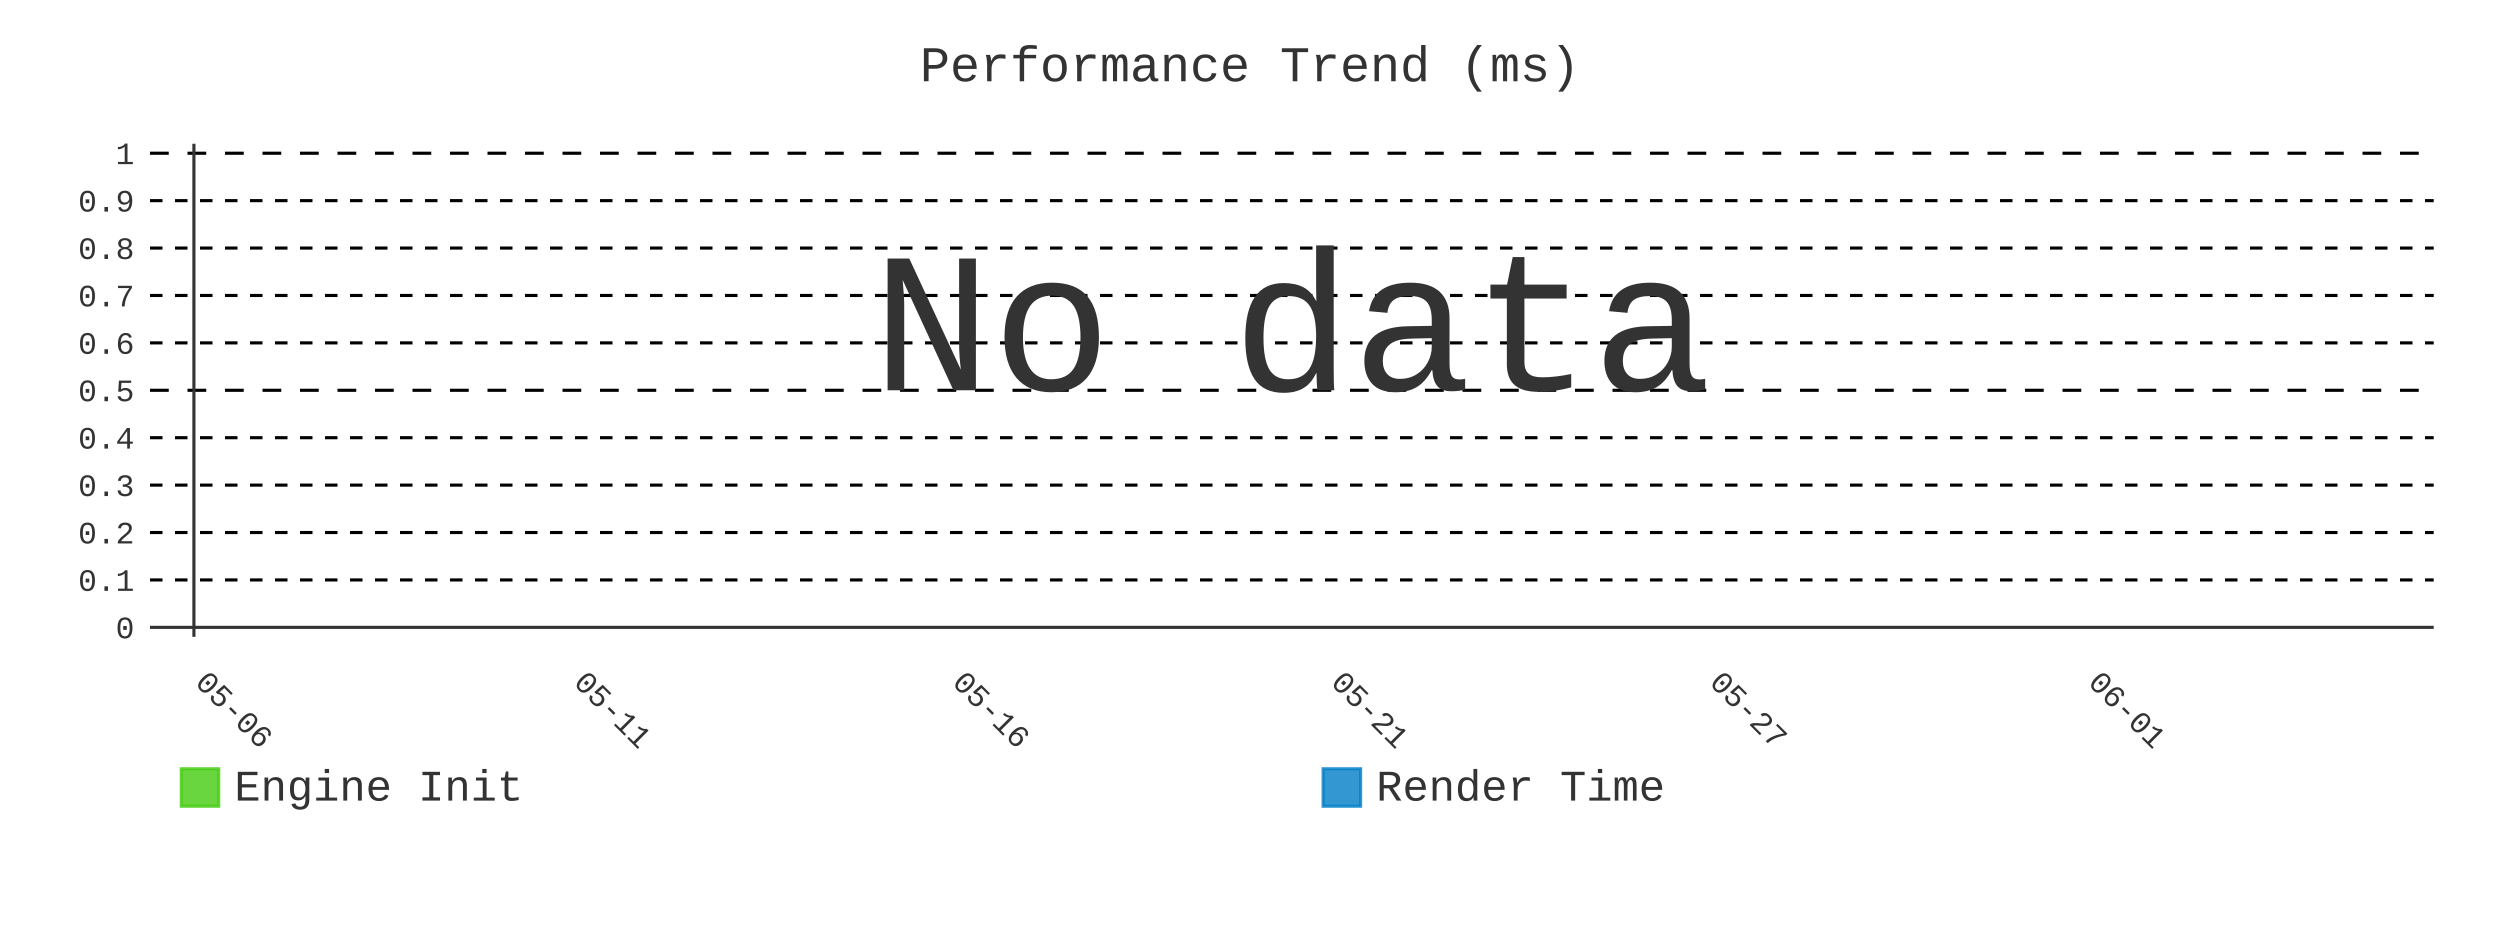
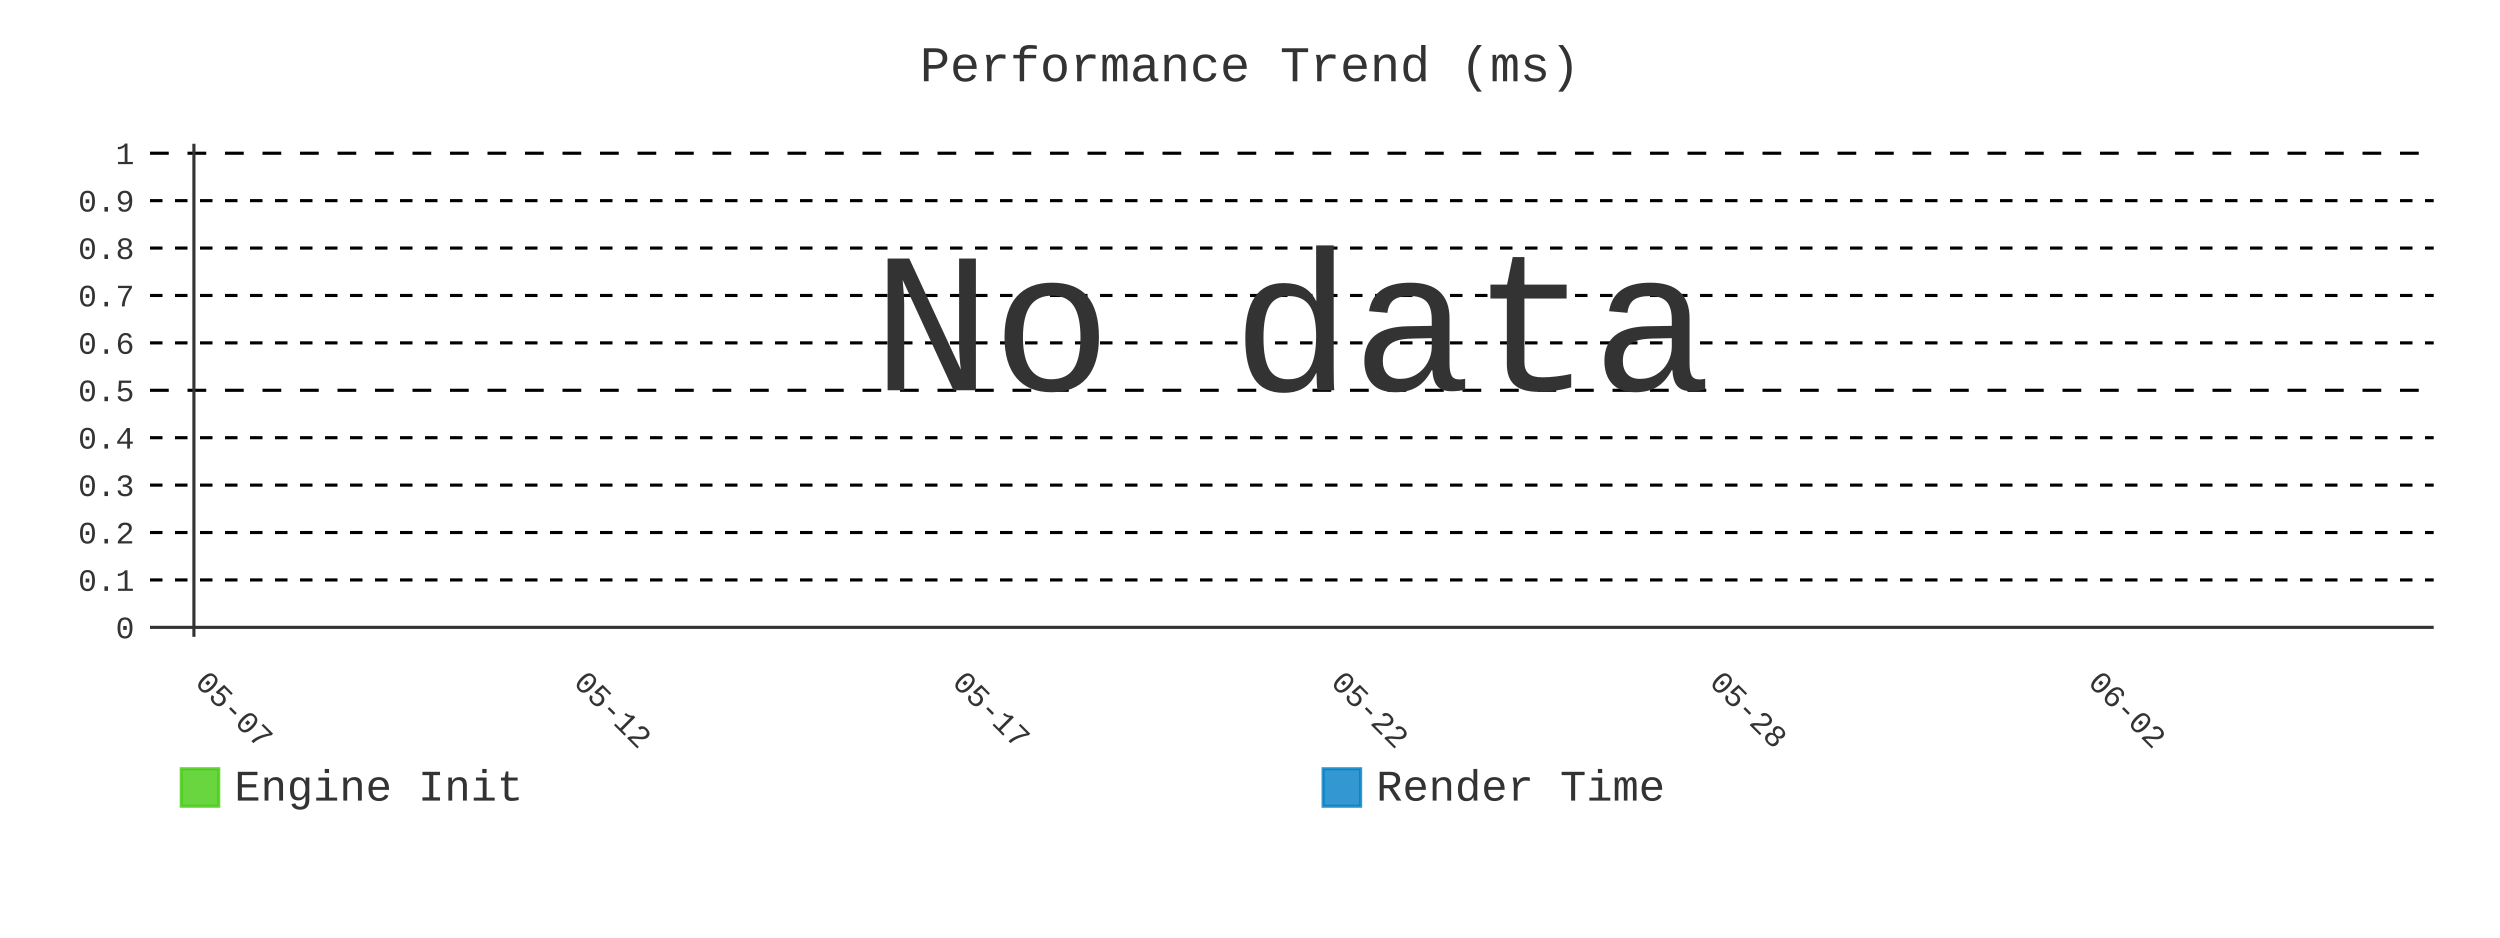
- <svg xmlns="http://www.w3.org/2000/svg" id="chart-ecc7469a-4422-48d4-85c5-10e21b69d4f0" class="pygal-chart" viewBox="0 0 800 300">
+ <svg xmlns="http://www.w3.org/2000/svg" id="chart-181e3720-3e0e-4aee-b968-c169423fb0eb" class="pygal-chart" viewBox="0 0 800 300">
  <defs>
-     <style type="text/css">#chart-ecc7469a-4422-48d4-85c5-10e21b69d4f0{-webkit-user-select:none;-webkit-font-smoothing:antialiased;font-family:Consolas,"Liberation Mono",Menlo,Courier,monospace}#chart-ecc7469a-4422-48d4-85c5-10e21b69d4f0 .title{font-family:Consolas,"Liberation Mono",Menlo,Courier,monospace;font-size:16px}#chart-ecc7469a-4422-48d4-85c5-10e21b69d4f0 .legends .legend text{font-family:Consolas,"Liberation Mono",Menlo,Courier,monospace;font-size:14px}#chart-ecc7469a-4422-48d4-85c5-10e21b69d4f0 .axis text{font-family:Consolas,"Liberation Mono",Menlo,Courier,monospace;font-size:10px}#chart-ecc7469a-4422-48d4-85c5-10e21b69d4f0 .axis text.major{font-family:Consolas,"Liberation Mono",Menlo,Courier,monospace;font-size:10px}#chart-ecc7469a-4422-48d4-85c5-10e21b69d4f0 .text-overlay text.value{font-family:Consolas,"Liberation Mono",Menlo,Courier,monospace;font-size:16px}#chart-ecc7469a-4422-48d4-85c5-10e21b69d4f0 .text-overlay text.label{font-family:Consolas,"Liberation Mono",Menlo,Courier,monospace;font-size:10px}#chart-ecc7469a-4422-48d4-85c5-10e21b69d4f0 .tooltip{font-family:Consolas,"Liberation Mono",Menlo,Courier,monospace;font-size:14px}#chart-ecc7469a-4422-48d4-85c5-10e21b69d4f0 text.no_data{font-family:Consolas,"Liberation Mono",Menlo,Courier,monospace;font-size:64px}
- #chart-ecc7469a-4422-48d4-85c5-10e21b69d4f0{background-color:transparent}#chart-ecc7469a-4422-48d4-85c5-10e21b69d4f0 path,#chart-ecc7469a-4422-48d4-85c5-10e21b69d4f0 line,#chart-ecc7469a-4422-48d4-85c5-10e21b69d4f0 rect,#chart-ecc7469a-4422-48d4-85c5-10e21b69d4f0 circle{-webkit-transition:400ms;-moz-transition:400ms;transition:400ms}#chart-ecc7469a-4422-48d4-85c5-10e21b69d4f0 .graph &gt; .background{fill:transparent}#chart-ecc7469a-4422-48d4-85c5-10e21b69d4f0 .plot &gt; .background{fill:transparent}#chart-ecc7469a-4422-48d4-85c5-10e21b69d4f0 .graph{fill:#333}#chart-ecc7469a-4422-48d4-85c5-10e21b69d4f0 text.no_data{fill:#333}#chart-ecc7469a-4422-48d4-85c5-10e21b69d4f0 .title{fill:#333}#chart-ecc7469a-4422-48d4-85c5-10e21b69d4f0 .legends .legend text{fill:#333}#chart-ecc7469a-4422-48d4-85c5-10e21b69d4f0 .legends .legend:hover text{fill:#333}#chart-ecc7469a-4422-48d4-85c5-10e21b69d4f0 .axis .line{stroke:#333}#chart-ecc7469a-4422-48d4-85c5-10e21b69d4f0 .axis .guide.line{stroke:#666}#chart-ecc7469a-4422-48d4-85c5-10e21b69d4f0 .axis .major.line{stroke:#333}#chart-ecc7469a-4422-48d4-85c5-10e21b69d4f0 .axis text.major{fill:#333}#chart-ecc7469a-4422-48d4-85c5-10e21b69d4f0 .axis.y .guides:hover .guide.line,#chart-ecc7469a-4422-48d4-85c5-10e21b69d4f0 .line-graph .axis.x .guides:hover .guide.line,#chart-ecc7469a-4422-48d4-85c5-10e21b69d4f0 .stackedline-graph .axis.x .guides:hover .guide.line,#chart-ecc7469a-4422-48d4-85c5-10e21b69d4f0 .xy-graph .axis.x .guides:hover .guide.line{stroke:#333}#chart-ecc7469a-4422-48d4-85c5-10e21b69d4f0 .axis .guides:hover text{fill:#333}#chart-ecc7469a-4422-48d4-85c5-10e21b69d4f0 .reactive{fill-opacity:.8;stroke-opacity:.8;stroke-width:1}#chart-ecc7469a-4422-48d4-85c5-10e21b69d4f0 .ci{stroke:#333}#chart-ecc7469a-4422-48d4-85c5-10e21b69d4f0 .reactive.active,#chart-ecc7469a-4422-48d4-85c5-10e21b69d4f0 .active .reactive{fill-opacity:.9;stroke-opacity:.9;stroke-width:4}#chart-ecc7469a-4422-48d4-85c5-10e21b69d4f0 .ci .reactive.active{stroke-width:1.5}#chart-ecc7469a-4422-48d4-85c5-10e21b69d4f0 .series text{fill:#333}#chart-ecc7469a-4422-48d4-85c5-10e21b69d4f0 .tooltip rect{fill:transparent;stroke:#333;-webkit-transition:opacity 400ms;-moz-transition:opacity 400ms;transition:opacity 400ms}#chart-ecc7469a-4422-48d4-85c5-10e21b69d4f0 .tooltip .label{fill:#333}#chart-ecc7469a-4422-48d4-85c5-10e21b69d4f0 .tooltip .label{fill:#333}#chart-ecc7469a-4422-48d4-85c5-10e21b69d4f0 .tooltip .legend{font-size:.8em;fill:#666}#chart-ecc7469a-4422-48d4-85c5-10e21b69d4f0 .tooltip .x_label{font-size:.6em;fill:#333}#chart-ecc7469a-4422-48d4-85c5-10e21b69d4f0 .tooltip .xlink{font-size:.5em;text-decoration:underline}#chart-ecc7469a-4422-48d4-85c5-10e21b69d4f0 .tooltip .value{font-size:1.5em}#chart-ecc7469a-4422-48d4-85c5-10e21b69d4f0 .bound{font-size:.5em}#chart-ecc7469a-4422-48d4-85c5-10e21b69d4f0 .max-value{font-size:.75em;fill:#666}#chart-ecc7469a-4422-48d4-85c5-10e21b69d4f0 .map-element{fill:transparent;stroke:#666 !important}#chart-ecc7469a-4422-48d4-85c5-10e21b69d4f0 .map-element .reactive{fill-opacity:inherit;stroke-opacity:inherit}#chart-ecc7469a-4422-48d4-85c5-10e21b69d4f0 .color-0,#chart-ecc7469a-4422-48d4-85c5-10e21b69d4f0 .color-0 a:visited{stroke:#4c1;fill:#4c1}#chart-ecc7469a-4422-48d4-85c5-10e21b69d4f0 .color-1,#chart-ecc7469a-4422-48d4-85c5-10e21b69d4f0 .color-1 a:visited{stroke:#007ec6;fill:#007ec6}#chart-ecc7469a-4422-48d4-85c5-10e21b69d4f0 .text-overlay .color-0 text{fill:black}#chart-ecc7469a-4422-48d4-85c5-10e21b69d4f0 .text-overlay .color-1 text{fill:black}
- #chart-ecc7469a-4422-48d4-85c5-10e21b69d4f0 text.no_data{text-anchor:middle}#chart-ecc7469a-4422-48d4-85c5-10e21b69d4f0 .guide.line{fill:none}#chart-ecc7469a-4422-48d4-85c5-10e21b69d4f0 .centered{text-anchor:middle}#chart-ecc7469a-4422-48d4-85c5-10e21b69d4f0 .title{text-anchor:middle}#chart-ecc7469a-4422-48d4-85c5-10e21b69d4f0 .legends .legend text{fill-opacity:1}#chart-ecc7469a-4422-48d4-85c5-10e21b69d4f0 .axis.x text{text-anchor:middle}#chart-ecc7469a-4422-48d4-85c5-10e21b69d4f0 .axis.x:not(.web) text[transform]{text-anchor:start}#chart-ecc7469a-4422-48d4-85c5-10e21b69d4f0 .axis.x:not(.web) text[transform].backwards{text-anchor:end}#chart-ecc7469a-4422-48d4-85c5-10e21b69d4f0 .axis.y text{text-anchor:end}#chart-ecc7469a-4422-48d4-85c5-10e21b69d4f0 .axis.y text[transform].backwards{text-anchor:start}#chart-ecc7469a-4422-48d4-85c5-10e21b69d4f0 .axis.y2 text{text-anchor:start}#chart-ecc7469a-4422-48d4-85c5-10e21b69d4f0 .axis.y2 text[transform].backwards{text-anchor:end}#chart-ecc7469a-4422-48d4-85c5-10e21b69d4f0 .axis .guide.line{stroke-dasharray:4,4;stroke:black}#chart-ecc7469a-4422-48d4-85c5-10e21b69d4f0 .axis .major.guide.line{stroke-dasharray:6,6;stroke:black}#chart-ecc7469a-4422-48d4-85c5-10e21b69d4f0 .horizontal .axis.y .guide.line,#chart-ecc7469a-4422-48d4-85c5-10e21b69d4f0 .horizontal .axis.y2 .guide.line,#chart-ecc7469a-4422-48d4-85c5-10e21b69d4f0 .vertical .axis.x .guide.line{opacity:0}#chart-ecc7469a-4422-48d4-85c5-10e21b69d4f0 .horizontal .axis.always_show .guide.line,#chart-ecc7469a-4422-48d4-85c5-10e21b69d4f0 .vertical .axis.always_show .guide.line{opacity:1 !important}#chart-ecc7469a-4422-48d4-85c5-10e21b69d4f0 .axis.y .guides:hover .guide.line,#chart-ecc7469a-4422-48d4-85c5-10e21b69d4f0 .axis.y2 .guides:hover .guide.line,#chart-ecc7469a-4422-48d4-85c5-10e21b69d4f0 .axis.x .guides:hover .guide.line{opacity:1}#chart-ecc7469a-4422-48d4-85c5-10e21b69d4f0 .axis .guides:hover text{opacity:1}#chart-ecc7469a-4422-48d4-85c5-10e21b69d4f0 .nofill{fill:none}#chart-ecc7469a-4422-48d4-85c5-10e21b69d4f0 .subtle-fill{fill-opacity:.2}#chart-ecc7469a-4422-48d4-85c5-10e21b69d4f0 .dot{stroke-width:1px;fill-opacity:1;stroke-opacity:1}#chart-ecc7469a-4422-48d4-85c5-10e21b69d4f0 .dot.active{stroke-width:5px}#chart-ecc7469a-4422-48d4-85c5-10e21b69d4f0 .dot.negative{fill:transparent}#chart-ecc7469a-4422-48d4-85c5-10e21b69d4f0 text,#chart-ecc7469a-4422-48d4-85c5-10e21b69d4f0 tspan{stroke:none !important}#chart-ecc7469a-4422-48d4-85c5-10e21b69d4f0 .series text.active{opacity:1}#chart-ecc7469a-4422-48d4-85c5-10e21b69d4f0 .tooltip rect{fill-opacity:.95;stroke-width:.5}#chart-ecc7469a-4422-48d4-85c5-10e21b69d4f0 .tooltip text{fill-opacity:1}#chart-ecc7469a-4422-48d4-85c5-10e21b69d4f0 .showable{visibility:hidden}#chart-ecc7469a-4422-48d4-85c5-10e21b69d4f0 .showable.shown{visibility:visible}#chart-ecc7469a-4422-48d4-85c5-10e21b69d4f0 .gauge-background{fill:rgba(229,229,229,1);stroke:none}#chart-ecc7469a-4422-48d4-85c5-10e21b69d4f0 .bg-lines{stroke:transparent;stroke-width:2px}</style>
+     <style type="text/css">#chart-181e3720-3e0e-4aee-b968-c169423fb0eb{-webkit-user-select:none;-webkit-font-smoothing:antialiased;font-family:Consolas,"Liberation Mono",Menlo,Courier,monospace}#chart-181e3720-3e0e-4aee-b968-c169423fb0eb .title{font-family:Consolas,"Liberation Mono",Menlo,Courier,monospace;font-size:16px}#chart-181e3720-3e0e-4aee-b968-c169423fb0eb .legends .legend text{font-family:Consolas,"Liberation Mono",Menlo,Courier,monospace;font-size:14px}#chart-181e3720-3e0e-4aee-b968-c169423fb0eb .axis text{font-family:Consolas,"Liberation Mono",Menlo,Courier,monospace;font-size:10px}#chart-181e3720-3e0e-4aee-b968-c169423fb0eb .axis text.major{font-family:Consolas,"Liberation Mono",Menlo,Courier,monospace;font-size:10px}#chart-181e3720-3e0e-4aee-b968-c169423fb0eb .text-overlay text.value{font-family:Consolas,"Liberation Mono",Menlo,Courier,monospace;font-size:16px}#chart-181e3720-3e0e-4aee-b968-c169423fb0eb .text-overlay text.label{font-family:Consolas,"Liberation Mono",Menlo,Courier,monospace;font-size:10px}#chart-181e3720-3e0e-4aee-b968-c169423fb0eb .tooltip{font-family:Consolas,"Liberation Mono",Menlo,Courier,monospace;font-size:14px}#chart-181e3720-3e0e-4aee-b968-c169423fb0eb text.no_data{font-family:Consolas,"Liberation Mono",Menlo,Courier,monospace;font-size:64px}
+ #chart-181e3720-3e0e-4aee-b968-c169423fb0eb{background-color:transparent}#chart-181e3720-3e0e-4aee-b968-c169423fb0eb path,#chart-181e3720-3e0e-4aee-b968-c169423fb0eb line,#chart-181e3720-3e0e-4aee-b968-c169423fb0eb rect,#chart-181e3720-3e0e-4aee-b968-c169423fb0eb circle{-webkit-transition:400ms;-moz-transition:400ms;transition:400ms}#chart-181e3720-3e0e-4aee-b968-c169423fb0eb .graph &gt; .background{fill:transparent}#chart-181e3720-3e0e-4aee-b968-c169423fb0eb .plot &gt; .background{fill:transparent}#chart-181e3720-3e0e-4aee-b968-c169423fb0eb .graph{fill:#333}#chart-181e3720-3e0e-4aee-b968-c169423fb0eb text.no_data{fill:#333}#chart-181e3720-3e0e-4aee-b968-c169423fb0eb .title{fill:#333}#chart-181e3720-3e0e-4aee-b968-c169423fb0eb .legends .legend text{fill:#333}#chart-181e3720-3e0e-4aee-b968-c169423fb0eb .legends .legend:hover text{fill:#333}#chart-181e3720-3e0e-4aee-b968-c169423fb0eb .axis .line{stroke:#333}#chart-181e3720-3e0e-4aee-b968-c169423fb0eb .axis .guide.line{stroke:#666}#chart-181e3720-3e0e-4aee-b968-c169423fb0eb .axis .major.line{stroke:#333}#chart-181e3720-3e0e-4aee-b968-c169423fb0eb .axis text.major{fill:#333}#chart-181e3720-3e0e-4aee-b968-c169423fb0eb .axis.y .guides:hover .guide.line,#chart-181e3720-3e0e-4aee-b968-c169423fb0eb .line-graph .axis.x .guides:hover .guide.line,#chart-181e3720-3e0e-4aee-b968-c169423fb0eb .stackedline-graph .axis.x .guides:hover .guide.line,#chart-181e3720-3e0e-4aee-b968-c169423fb0eb .xy-graph .axis.x .guides:hover .guide.line{stroke:#333}#chart-181e3720-3e0e-4aee-b968-c169423fb0eb .axis .guides:hover text{fill:#333}#chart-181e3720-3e0e-4aee-b968-c169423fb0eb .reactive{fill-opacity:.8;stroke-opacity:.8;stroke-width:1}#chart-181e3720-3e0e-4aee-b968-c169423fb0eb .ci{stroke:#333}#chart-181e3720-3e0e-4aee-b968-c169423fb0eb .reactive.active,#chart-181e3720-3e0e-4aee-b968-c169423fb0eb .active .reactive{fill-opacity:.9;stroke-opacity:.9;stroke-width:4}#chart-181e3720-3e0e-4aee-b968-c169423fb0eb .ci .reactive.active{stroke-width:1.5}#chart-181e3720-3e0e-4aee-b968-c169423fb0eb .series text{fill:#333}#chart-181e3720-3e0e-4aee-b968-c169423fb0eb .tooltip rect{fill:transparent;stroke:#333;-webkit-transition:opacity 400ms;-moz-transition:opacity 400ms;transition:opacity 400ms}#chart-181e3720-3e0e-4aee-b968-c169423fb0eb .tooltip .label{fill:#333}#chart-181e3720-3e0e-4aee-b968-c169423fb0eb .tooltip .label{fill:#333}#chart-181e3720-3e0e-4aee-b968-c169423fb0eb .tooltip .legend{font-size:.8em;fill:#666}#chart-181e3720-3e0e-4aee-b968-c169423fb0eb .tooltip .x_label{font-size:.6em;fill:#333}#chart-181e3720-3e0e-4aee-b968-c169423fb0eb .tooltip .xlink{font-size:.5em;text-decoration:underline}#chart-181e3720-3e0e-4aee-b968-c169423fb0eb .tooltip .value{font-size:1.5em}#chart-181e3720-3e0e-4aee-b968-c169423fb0eb .bound{font-size:.5em}#chart-181e3720-3e0e-4aee-b968-c169423fb0eb .max-value{font-size:.75em;fill:#666}#chart-181e3720-3e0e-4aee-b968-c169423fb0eb .map-element{fill:transparent;stroke:#666 !important}#chart-181e3720-3e0e-4aee-b968-c169423fb0eb .map-element .reactive{fill-opacity:inherit;stroke-opacity:inherit}#chart-181e3720-3e0e-4aee-b968-c169423fb0eb .color-0,#chart-181e3720-3e0e-4aee-b968-c169423fb0eb .color-0 a:visited{stroke:#4c1;fill:#4c1}#chart-181e3720-3e0e-4aee-b968-c169423fb0eb .color-1,#chart-181e3720-3e0e-4aee-b968-c169423fb0eb .color-1 a:visited{stroke:#007ec6;fill:#007ec6}#chart-181e3720-3e0e-4aee-b968-c169423fb0eb .text-overlay .color-0 text{fill:black}#chart-181e3720-3e0e-4aee-b968-c169423fb0eb .text-overlay .color-1 text{fill:black}
+ #chart-181e3720-3e0e-4aee-b968-c169423fb0eb text.no_data{text-anchor:middle}#chart-181e3720-3e0e-4aee-b968-c169423fb0eb .guide.line{fill:none}#chart-181e3720-3e0e-4aee-b968-c169423fb0eb .centered{text-anchor:middle}#chart-181e3720-3e0e-4aee-b968-c169423fb0eb .title{text-anchor:middle}#chart-181e3720-3e0e-4aee-b968-c169423fb0eb .legends .legend text{fill-opacity:1}#chart-181e3720-3e0e-4aee-b968-c169423fb0eb .axis.x text{text-anchor:middle}#chart-181e3720-3e0e-4aee-b968-c169423fb0eb .axis.x:not(.web) text[transform]{text-anchor:start}#chart-181e3720-3e0e-4aee-b968-c169423fb0eb .axis.x:not(.web) text[transform].backwards{text-anchor:end}#chart-181e3720-3e0e-4aee-b968-c169423fb0eb .axis.y text{text-anchor:end}#chart-181e3720-3e0e-4aee-b968-c169423fb0eb .axis.y text[transform].backwards{text-anchor:start}#chart-181e3720-3e0e-4aee-b968-c169423fb0eb .axis.y2 text{text-anchor:start}#chart-181e3720-3e0e-4aee-b968-c169423fb0eb .axis.y2 text[transform].backwards{text-anchor:end}#chart-181e3720-3e0e-4aee-b968-c169423fb0eb .axis .guide.line{stroke-dasharray:4,4;stroke:black}#chart-181e3720-3e0e-4aee-b968-c169423fb0eb .axis .major.guide.line{stroke-dasharray:6,6;stroke:black}#chart-181e3720-3e0e-4aee-b968-c169423fb0eb .horizontal .axis.y .guide.line,#chart-181e3720-3e0e-4aee-b968-c169423fb0eb .horizontal .axis.y2 .guide.line,#chart-181e3720-3e0e-4aee-b968-c169423fb0eb .vertical .axis.x .guide.line{opacity:0}#chart-181e3720-3e0e-4aee-b968-c169423fb0eb .horizontal .axis.always_show .guide.line,#chart-181e3720-3e0e-4aee-b968-c169423fb0eb .vertical .axis.always_show .guide.line{opacity:1 !important}#chart-181e3720-3e0e-4aee-b968-c169423fb0eb .axis.y .guides:hover .guide.line,#chart-181e3720-3e0e-4aee-b968-c169423fb0eb .axis.y2 .guides:hover .guide.line,#chart-181e3720-3e0e-4aee-b968-c169423fb0eb .axis.x .guides:hover .guide.line{opacity:1}#chart-181e3720-3e0e-4aee-b968-c169423fb0eb .axis .guides:hover text{opacity:1}#chart-181e3720-3e0e-4aee-b968-c169423fb0eb .nofill{fill:none}#chart-181e3720-3e0e-4aee-b968-c169423fb0eb .subtle-fill{fill-opacity:.2}#chart-181e3720-3e0e-4aee-b968-c169423fb0eb .dot{stroke-width:1px;fill-opacity:1;stroke-opacity:1}#chart-181e3720-3e0e-4aee-b968-c169423fb0eb .dot.active{stroke-width:5px}#chart-181e3720-3e0e-4aee-b968-c169423fb0eb .dot.negative{fill:transparent}#chart-181e3720-3e0e-4aee-b968-c169423fb0eb text,#chart-181e3720-3e0e-4aee-b968-c169423fb0eb tspan{stroke:none !important}#chart-181e3720-3e0e-4aee-b968-c169423fb0eb .series text.active{opacity:1}#chart-181e3720-3e0e-4aee-b968-c169423fb0eb .tooltip rect{fill-opacity:.95;stroke-width:.5}#chart-181e3720-3e0e-4aee-b968-c169423fb0eb .tooltip text{fill-opacity:1}#chart-181e3720-3e0e-4aee-b968-c169423fb0eb .showable{visibility:hidden}#chart-181e3720-3e0e-4aee-b968-c169423fb0eb .showable.shown{visibility:visible}#chart-181e3720-3e0e-4aee-b968-c169423fb0eb .gauge-background{fill:rgba(229,229,229,1);stroke:none}#chart-181e3720-3e0e-4aee-b968-c169423fb0eb .bg-lines{stroke:transparent;stroke-width:2px}</style>
  </defs>
  <g class="graph line-graph vertical">
    <rect x="0" y="0" width="800" height="300" class="background" />
    <g transform="translate(48, 46)" class="plot">
      <rect x="0" y="0" width="730.787" height="157.787" class="background" />
      <g class="axis y always_show">
        <g class="guides">
          <path d="M0 154.752 h730.787" class="axis major line" />
          <text x="-5" y="158.252" class="major">0</text>
        </g>
        <g class="guides">
          <path d="M0 139.581 h730.787" class="guide line" />
          <text x="-5" y="143.081" class="">0.1</text>
        </g>
        <g class="guides">
          <path d="M0 124.409 h730.787" class="guide line" />
          <text x="-5" y="127.909" class="">0.2</text>
        </g>
        <g class="guides">
          <path d="M0 109.237 h730.787" class="guide line" />
          <text x="-5" y="112.737" class="">0.3</text>
        </g>
        <g class="guides">
          <path d="M0 94.065 h730.787" class="guide line" />
          <text x="-5" y="97.565" class="">0.4</text>
        </g>
        <g class="guides">
          <path d="M0 78.893 h730.787" class="major guide line" />
          <text x="-5" y="82.393" class="major">0.5</text>
        </g>
        <g class="guides">
          <path d="M0 63.722 h730.787" class="guide line" />
          <text x="-5" y="67.222" class="">0.6</text>
        </g>
        <g class="guides">
          <path d="M0 48.55 h730.787" class="guide line" />
          <text x="-5" y="52.05" class="">0.7</text>
        </g>
        <g class="guides">
          <path d="M0 33.378 h730.787" class="guide line" />
          <text x="-5" y="36.878" class="">0.8</text>
        </g>
        <g class="guides">
          <path d="M0 18.206 h730.787" class="guide line" />
          <text x="-5" y="21.706" class="">0.9</text>
        </g>
        <g class="guides">
          <path d="M0 3.034 h730.787" class="major guide line" />
          <text x="-5" y="6.534" class="major">1</text>
        </g>
      </g>
      <g class="axis x">
        <g class="guides">
          <path d="M14.054 0 v157.787" class="major line" />
-           <text x="14.054" y="172.787" class="major" transform="rotate(45 14.05359 172.7868)">05-06</text>
+           <text x="14.054" y="172.787" class="major" transform="rotate(45 14.05359 172.7868)">05-07</text>
        </g>
        <g class="guides">
          <path d="M135.205 0 v157.787" class="major guide line" />
-           <text x="135.205" y="172.787" class="major" transform="rotate(45 135.2052 172.7868)">05-11</text>
+           <text x="135.205" y="172.787" class="major" transform="rotate(45 135.2052 172.7868)">05-12</text>
        </g>
        <g class="guides">
          <path d="M256.357 0 v157.787" class="major guide line" />
-           <text x="256.357" y="172.787" class="major" transform="rotate(45 256.3569 172.7868)">05-16</text>
+           <text x="256.357" y="172.787" class="major" transform="rotate(45 256.3569 172.7868)">05-17</text>
        </g>
        <g class="guides">
          <path d="M377.509 0 v157.787" class="major guide line" />
-           <text x="377.509" y="172.787" class="major" transform="rotate(45 377.5086 172.7868)">05-21</text>
+           <text x="377.509" y="172.787" class="major" transform="rotate(45 377.5086 172.7868)">05-22</text>
        </g>
        <g class="guides">
          <path d="M498.66 0 v157.787" class="major guide line" />
-           <text x="498.66" y="172.787" class="major" transform="rotate(45 498.6602 172.7868)">05-27</text>
+           <text x="498.66" y="172.787" class="major" transform="rotate(45 498.6602 172.7868)">05-28</text>
        </g>
        <g class="guides">
          <path d="M619.812 0 v157.787" class="major guide line" />
-           <text x="619.812" y="172.787" class="major" transform="rotate(45 619.8119 172.7868)">06-01</text>
+           <text x="619.812" y="172.787" class="major" transform="rotate(45 619.8119 172.7868)">06-02</text>
        </g>
      </g>
    </g>
    <g class="titles">
      <text x="400.0" y="26" class="title plot_title">Performance Trend (ms)</text>
    </g>
    <g transform="translate(48, 46)" class="plot overlay" />
    <g transform="translate(48, 46)" class="plot text-overlay">
      <text x="365.393" y="78.893" class="no_data">No data</text>
    </g>
    <g transform="translate(48, 46)" class="plot tooltip-overlay">
      <g transform="translate(0 0)" style="opacity: 0" class="tooltip">
        <rect rx="0" ry="0" width="0" height="0" class="tooltip-box" />
        <g class="text" />
      </g>
    </g>
    <g transform="translate(58, 245)" class="legends">
      <g id="activate-serie-0" class="legend reactive activate-serie">
        <rect x="0.0" y="1.0" width="12" height="12" class="color-0 reactive" />
        <text x="17.0" y="11.2">Engine Init</text>
      </g>
      <g id="activate-serie-1" class="legend reactive activate-serie">
        <rect x="365.393" y="1.0" width="12" height="12" class="color-1 reactive" />
        <text x="382.393" y="11.2">Render Time</text>
      </g>
    </g>
  </g>
</svg>
